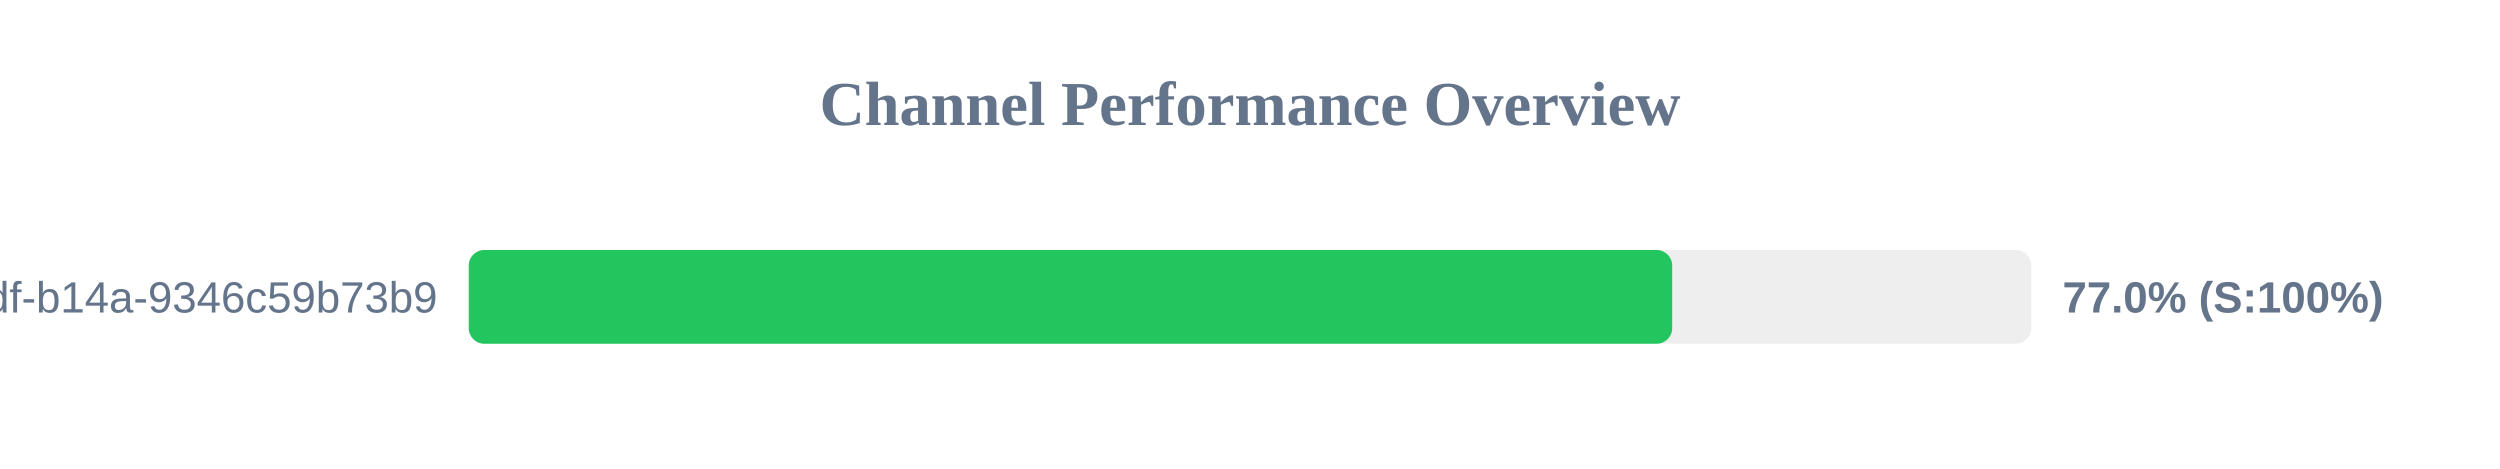
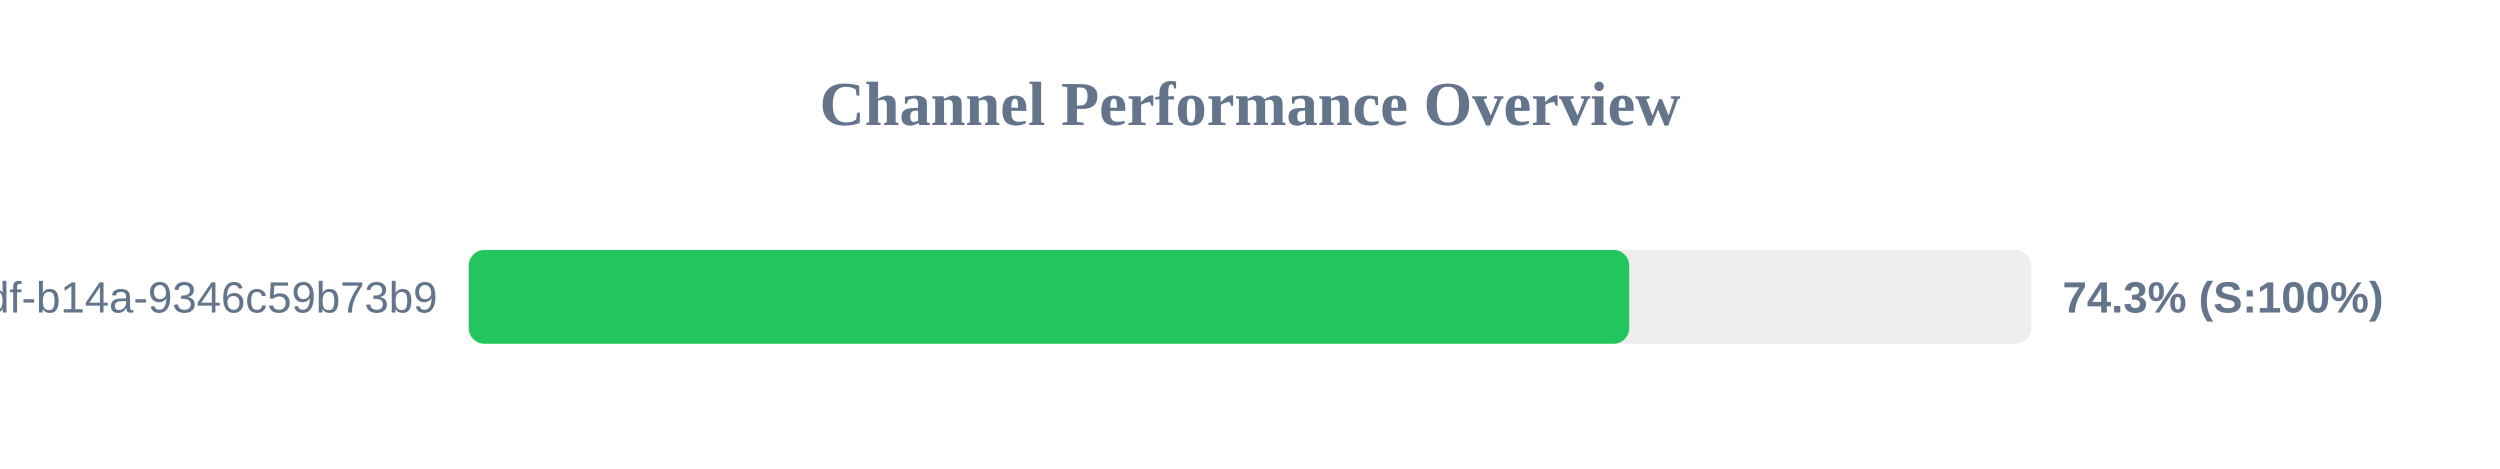
<svg xmlns="http://www.w3.org/2000/svg" width="800" height="150" version="1.1">
  <style>
        .row { font: 14px Arial; fill: #64748b; }
        .score { font: bold 14px Arial; fill: #64748b; }
    </style>
  <text x="400" y="40" text-anchor="middle" font-size="20px" font-weight="bold" fill="#64748b">Channel Performance Overview</text>
  <rect x="150" y="80" width="500" height="30" fill="#eee" rx="5" />
-   <rect x="150" y="80" width="385.1" height="30" fill="#22c55e" rx="5" />
+   <rect x="150" y="80" width="371.35" height="30" fill="#22c55e" rx="5" />
  <text x="140" y="100" text-anchor="end" class="row">?uuid=55ca7a9e-cf90-49df-b14a-9346c59b73b9</text>
-   <text x="660" y="100" text-anchor="start" class="score">77.0% (S:100%)</text>
+   <text x="660" y="100" text-anchor="start" class="score">74.3% (S:100%)</text>
</svg>
